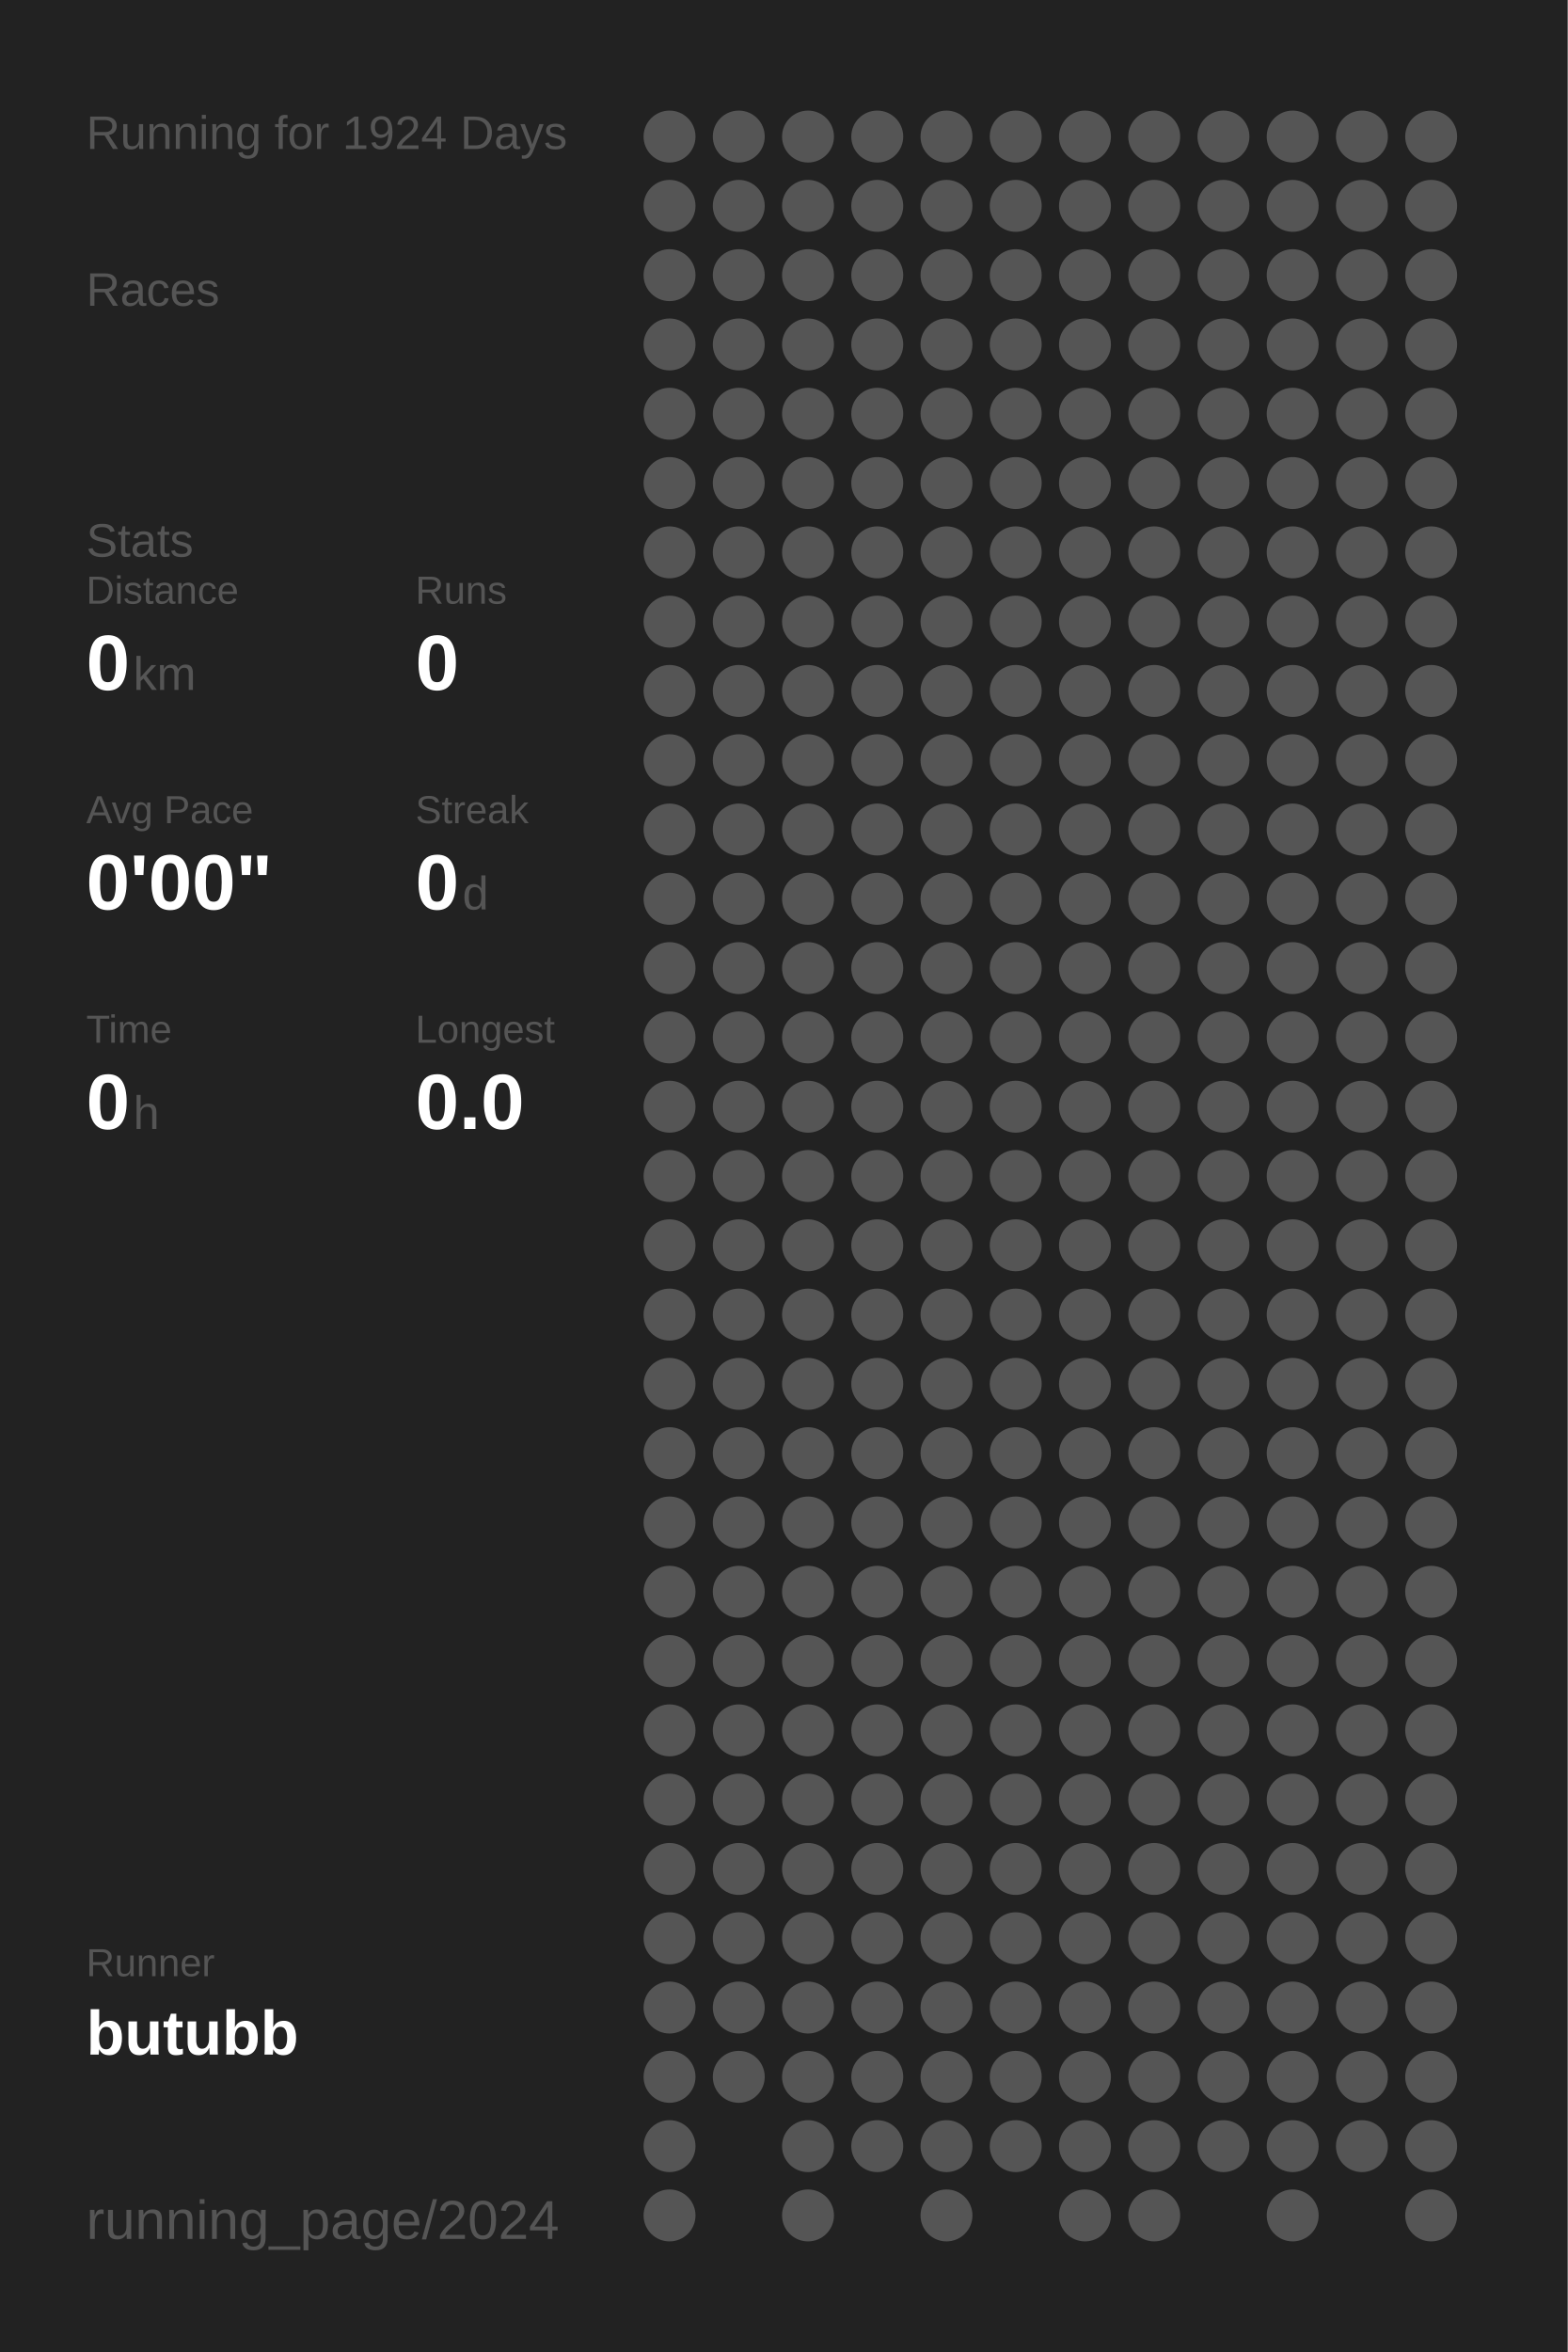
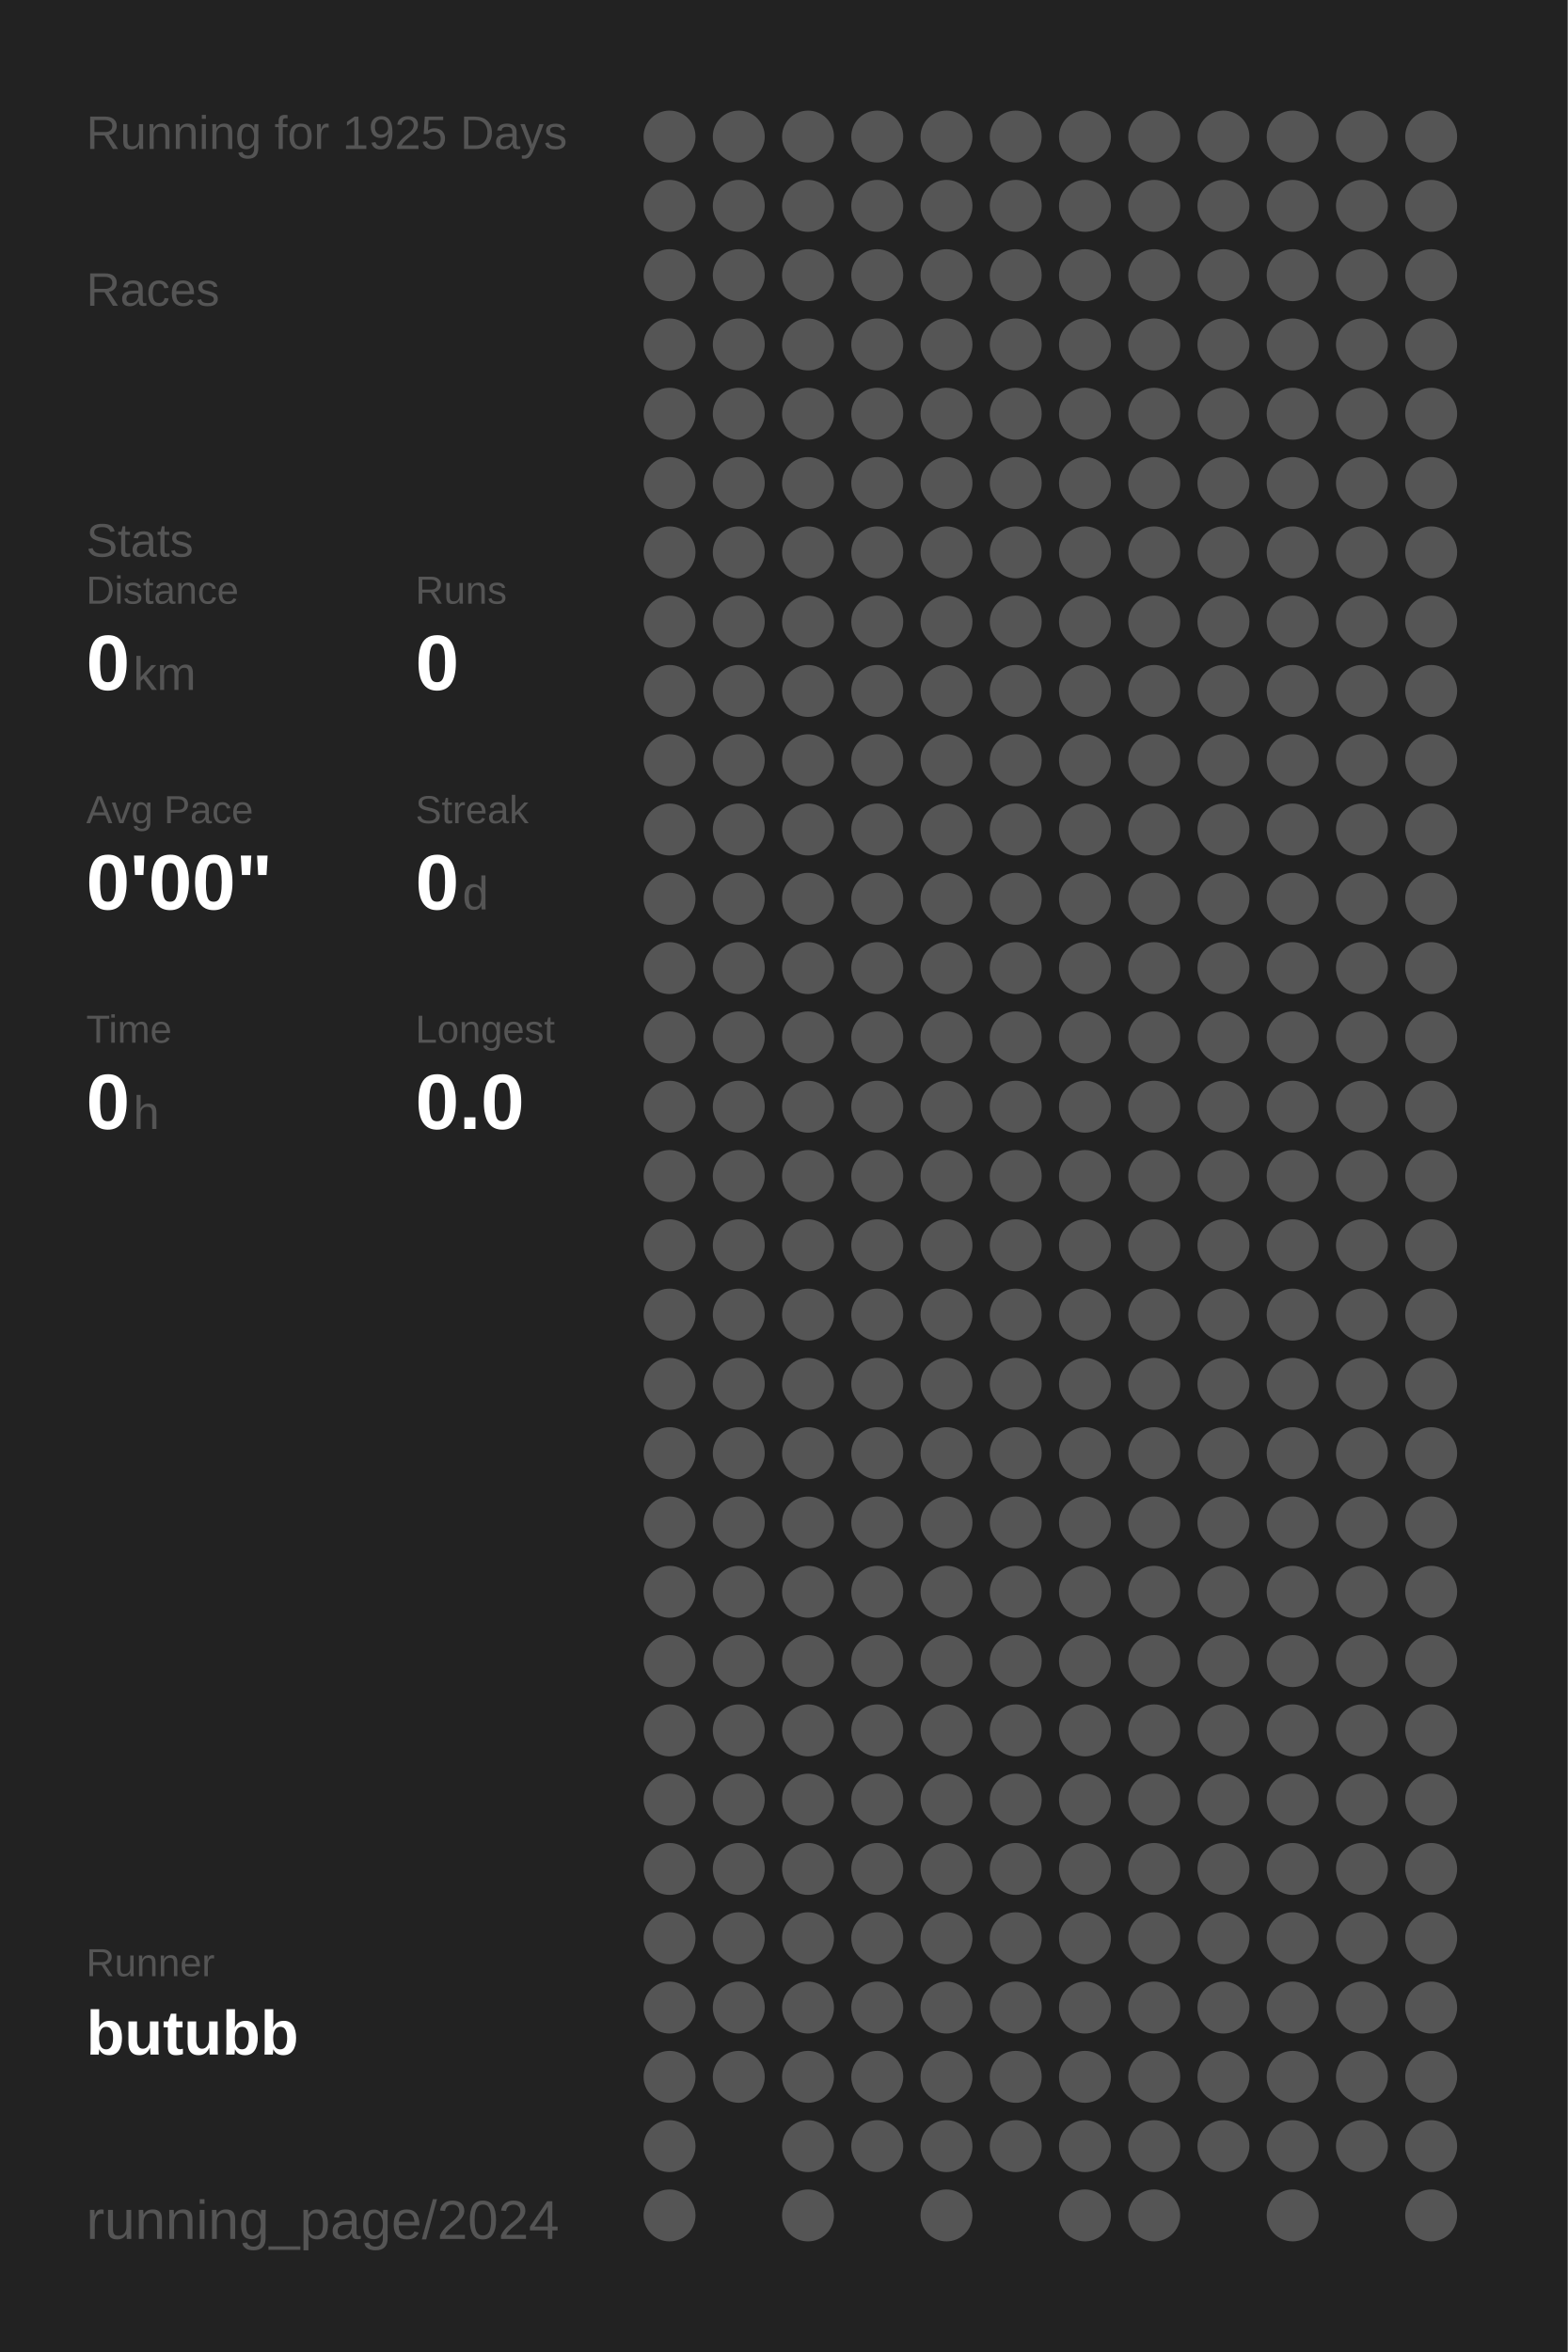
<svg xmlns="http://www.w3.org/2000/svg" baseProfile="full" height="300mm" version="1.1" viewBox="0,0,200,300" width="200mm">
  <defs />
  <rect fill="#222222" height="300" width="200" x="0" y="0" />
-   <text fill="#555555" style="font-size:6px; font-family:Arial;" x="11" y="19">Running for 1924 Days</text>
+   <text fill="#555555" style="font-size:6px; font-family:Arial;" x="11" y="19">Running for 1925 Days</text>
  <text fill="#555555" style="font-size:6px; font-family:Arial;" x="11" y="39">Races</text>
  <text fill="#555555" style="font-size:6px; font-family:Arial;" x="11" y="71">Stats</text>
  <text fill="#555555" style="font-size:5px; font-family:Arial;" x="11" y="77">Distance</text>
  <text fill="#FFFFFF" style="font-size:10px; font-family:Arial; font-weight:bold;" x="11" y="88">0</text>
  <text fill="#555555" style="font-size:6px; font-family:Arial;" x="17" y="88">km</text>
  <text fill="#555555" style="font-size:5px; font-family:Arial;" x="53" y="77">Runs</text>
  <text fill="#FFFFFF" style="font-size:10px; font-family:Arial; font-weight:bold;" x="53" y="88">0</text>
  <text fill="#555555" style="font-size:5px; font-family:Arial;" x="11" y="105">Avg Pace</text>
  <text fill="#FFFFFF" style="font-size:10px; font-family:Arial; font-weight:bold;" x="11" y="116">0'00"</text>
  <text fill="#555555" style="font-size:5px; font-family:Arial;" x="53" y="105">Streak</text>
  <text fill="#FFFFFF" style="font-size:10px; font-family:Arial; font-weight:bold;" x="53" y="116">0</text>
  <text fill="#555555" style="font-size:6px; font-family:Arial;" x="59" y="116">d</text>
  <text fill="#555555" style="font-size:5px; font-family:Arial;" x="11" y="133">Time</text>
  <text fill="#FFFFFF" style="font-size:10px; font-family:Arial; font-weight:bold;" x="11" y="144">0</text>
  <text fill="#555555" style="font-size:6px; font-family:Arial;" x="17" y="144">h</text>
  <text fill="#555555" style="font-size:5px; font-family:Arial;" x="53" y="133">Longest</text>
  <text fill="#FFFFFF" style="font-size:10px; font-family:Arial; font-weight:bold;" x="53" y="144">0.0</text>
  <text fill="#555555" style="font-size:5px; font-family:Arial;" x="11" y="252.065">Runner</text>
  <text fill="#FFFFFF" style="font-size:8px; font-family:Arial; font-weight:bold;" x="11" y="262.065">butubb</text>
  <text fill="#555555" style="font-size:7px; font-family:Arial;" x="11" y="285.581">running_page/2024</text>
  <circle cx="85.417" cy="17.419" fill="#555555" r="3.312" />
  <circle cx="85.417" cy="26.258" fill="#555555" r="3.312" />
  <circle cx="85.417" cy="35.097" fill="#555555" r="3.312" />
  <circle cx="85.417" cy="43.935" fill="#555555" r="3.312" />
  <circle cx="85.417" cy="52.774" fill="#555555" r="3.312" />
  <circle cx="85.417" cy="61.613" fill="#555555" r="3.312" />
  <circle cx="85.417" cy="70.452" fill="#555555" r="3.312" />
  <circle cx="85.417" cy="79.29" fill="#555555" r="3.312" />
  <circle cx="85.417" cy="88.129" fill="#555555" r="3.312" />
  <circle cx="85.417" cy="96.968" fill="#555555" r="3.312" />
  <circle cx="85.417" cy="105.806" fill="#555555" r="3.312" />
  <circle cx="85.417" cy="114.645" fill="#555555" r="3.312" />
  <circle cx="85.417" cy="123.484" fill="#555555" r="3.312" />
  <circle cx="85.417" cy="132.323" fill="#555555" r="3.312" />
  <circle cx="85.417" cy="141.161" fill="#555555" r="3.312" />
  <circle cx="85.417" cy="150" fill="#555555" r="3.312" />
  <circle cx="85.417" cy="158.839" fill="#555555" r="3.312" />
  <circle cx="85.417" cy="167.677" fill="#555555" r="3.312" />
  <circle cx="85.417" cy="176.516" fill="#555555" r="3.312" />
  <circle cx="85.417" cy="185.355" fill="#555555" r="3.312" />
  <circle cx="85.417" cy="194.194" fill="#555555" r="3.312" />
  <circle cx="85.417" cy="203.032" fill="#555555" r="3.312" />
  <circle cx="85.417" cy="211.871" fill="#555555" r="3.312" />
  <circle cx="85.417" cy="220.71" fill="#555555" r="3.312" />
  <circle cx="85.417" cy="229.548" fill="#555555" r="3.312" />
  <circle cx="85.417" cy="238.387" fill="#555555" r="3.312" />
  <circle cx="85.417" cy="247.226" fill="#555555" r="3.312" />
  <circle cx="85.417" cy="256.065" fill="#555555" r="3.312" />
  <circle cx="85.417" cy="264.903" fill="#555555" r="3.312" />
  <circle cx="85.417" cy="273.742" fill="#555555" r="3.312" />
  <circle cx="85.417" cy="282.581" fill="#555555" r="3.312" />
  <circle cx="94.25" cy="17.419" fill="#555555" r="3.312" />
  <circle cx="94.25" cy="26.258" fill="#555555" r="3.312" />
  <circle cx="94.25" cy="35.097" fill="#555555" r="3.312" />
  <circle cx="94.25" cy="43.935" fill="#555555" r="3.312" />
  <circle cx="94.25" cy="52.774" fill="#555555" r="3.312" />
  <circle cx="94.25" cy="61.613" fill="#555555" r="3.312" />
  <circle cx="94.25" cy="70.452" fill="#555555" r="3.312" />
  <circle cx="94.25" cy="79.29" fill="#555555" r="3.312" />
  <circle cx="94.25" cy="88.129" fill="#555555" r="3.312" />
  <circle cx="94.25" cy="96.968" fill="#555555" r="3.312" />
  <circle cx="94.25" cy="105.806" fill="#555555" r="3.312" />
  <circle cx="94.25" cy="114.645" fill="#555555" r="3.312" />
  <circle cx="94.25" cy="123.484" fill="#555555" r="3.312" />
  <circle cx="94.25" cy="132.323" fill="#555555" r="3.312" />
  <circle cx="94.25" cy="141.161" fill="#555555" r="3.312" />
  <circle cx="94.25" cy="150" fill="#555555" r="3.312" />
  <circle cx="94.25" cy="158.839" fill="#555555" r="3.312" />
  <circle cx="94.25" cy="167.677" fill="#555555" r="3.312" />
  <circle cx="94.25" cy="176.516" fill="#555555" r="3.312" />
  <circle cx="94.25" cy="185.355" fill="#555555" r="3.312" />
  <circle cx="94.25" cy="194.194" fill="#555555" r="3.312" />
  <circle cx="94.25" cy="203.032" fill="#555555" r="3.312" />
  <circle cx="94.25" cy="211.871" fill="#555555" r="3.312" />
  <circle cx="94.25" cy="220.71" fill="#555555" r="3.312" />
  <circle cx="94.25" cy="229.548" fill="#555555" r="3.312" />
  <circle cx="94.25" cy="238.387" fill="#555555" r="3.312" />
  <circle cx="94.25" cy="247.226" fill="#555555" r="3.312" />
  <circle cx="94.25" cy="256.065" fill="#555555" r="3.312" />
  <circle cx="94.25" cy="264.903" fill="#555555" r="3.312" />
  <circle cx="103.083" cy="17.419" fill="#555555" r="3.312" />
  <circle cx="103.083" cy="26.258" fill="#555555" r="3.312" />
  <circle cx="103.083" cy="35.097" fill="#555555" r="3.312" />
  <circle cx="103.083" cy="43.935" fill="#555555" r="3.312" />
  <circle cx="103.083" cy="52.774" fill="#555555" r="3.312" />
  <circle cx="103.083" cy="61.613" fill="#555555" r="3.312" />
  <circle cx="103.083" cy="70.452" fill="#555555" r="3.312" />
  <circle cx="103.083" cy="79.29" fill="#555555" r="3.312" />
  <circle cx="103.083" cy="88.129" fill="#555555" r="3.312" />
  <circle cx="103.083" cy="96.968" fill="#555555" r="3.312" />
  <circle cx="103.083" cy="105.806" fill="#555555" r="3.312" />
  <circle cx="103.083" cy="114.645" fill="#555555" r="3.312" />
  <circle cx="103.083" cy="123.484" fill="#555555" r="3.312" />
  <circle cx="103.083" cy="132.323" fill="#555555" r="3.312" />
  <circle cx="103.083" cy="141.161" fill="#555555" r="3.312" />
  <circle cx="103.083" cy="150" fill="#555555" r="3.312" />
  <circle cx="103.083" cy="158.839" fill="#555555" r="3.312" />
  <circle cx="103.083" cy="167.677" fill="#555555" r="3.312" />
  <circle cx="103.083" cy="176.516" fill="#555555" r="3.312" />
  <circle cx="103.083" cy="185.355" fill="#555555" r="3.312" />
  <circle cx="103.083" cy="194.194" fill="#555555" r="3.312" />
  <circle cx="103.083" cy="203.032" fill="#555555" r="3.312" />
  <circle cx="103.083" cy="211.871" fill="#555555" r="3.312" />
  <circle cx="103.083" cy="220.71" fill="#555555" r="3.312" />
  <circle cx="103.083" cy="229.548" fill="#555555" r="3.312" />
  <circle cx="103.083" cy="238.387" fill="#555555" r="3.312" />
  <circle cx="103.083" cy="247.226" fill="#555555" r="3.312" />
  <circle cx="103.083" cy="256.065" fill="#555555" r="3.312" />
  <circle cx="103.083" cy="264.903" fill="#555555" r="3.312" />
  <circle cx="103.083" cy="273.742" fill="#555555" r="3.312" />
  <circle cx="103.083" cy="282.581" fill="#555555" r="3.312" />
  <circle cx="111.917" cy="17.419" fill="#555555" r="3.312" />
  <circle cx="111.917" cy="26.258" fill="#555555" r="3.312" />
  <circle cx="111.917" cy="35.097" fill="#555555" r="3.312" />
  <circle cx="111.917" cy="43.935" fill="#555555" r="3.312" />
  <circle cx="111.917" cy="52.774" fill="#555555" r="3.312" />
  <circle cx="111.917" cy="61.613" fill="#555555" r="3.312" />
  <circle cx="111.917" cy="70.452" fill="#555555" r="3.312" />
  <circle cx="111.917" cy="79.29" fill="#555555" r="3.312" />
  <circle cx="111.917" cy="88.129" fill="#555555" r="3.312" />
  <circle cx="111.917" cy="96.968" fill="#555555" r="3.312" />
  <circle cx="111.917" cy="105.806" fill="#555555" r="3.312" />
  <circle cx="111.917" cy="114.645" fill="#555555" r="3.312" />
  <circle cx="111.917" cy="123.484" fill="#555555" r="3.312" />
  <circle cx="111.917" cy="132.323" fill="#555555" r="3.312" />
  <circle cx="111.917" cy="141.161" fill="#555555" r="3.312" />
  <circle cx="111.917" cy="150" fill="#555555" r="3.312" />
  <circle cx="111.917" cy="158.839" fill="#555555" r="3.312" />
  <circle cx="111.917" cy="167.677" fill="#555555" r="3.312" />
  <circle cx="111.917" cy="176.516" fill="#555555" r="3.312" />
  <circle cx="111.917" cy="185.355" fill="#555555" r="3.312" />
  <circle cx="111.917" cy="194.194" fill="#555555" r="3.312" />
  <circle cx="111.917" cy="203.032" fill="#555555" r="3.312" />
  <circle cx="111.917" cy="211.871" fill="#555555" r="3.312" />
  <circle cx="111.917" cy="220.71" fill="#555555" r="3.312" />
  <circle cx="111.917" cy="229.548" fill="#555555" r="3.312" />
  <circle cx="111.917" cy="238.387" fill="#555555" r="3.312" />
  <circle cx="111.917" cy="247.226" fill="#555555" r="3.312" />
  <circle cx="111.917" cy="256.065" fill="#555555" r="3.312" />
  <circle cx="111.917" cy="264.903" fill="#555555" r="3.312" />
  <circle cx="111.917" cy="273.742" fill="#555555" r="3.312" />
  <circle cx="120.75" cy="17.419" fill="#555555" r="3.312" />
  <circle cx="120.75" cy="26.258" fill="#555555" r="3.312" />
  <circle cx="120.75" cy="35.097" fill="#555555" r="3.312" />
  <circle cx="120.75" cy="43.935" fill="#555555" r="3.312" />
  <circle cx="120.75" cy="52.774" fill="#555555" r="3.312" />
  <circle cx="120.75" cy="61.613" fill="#555555" r="3.312" />
  <circle cx="120.75" cy="70.452" fill="#555555" r="3.312" />
  <circle cx="120.75" cy="79.29" fill="#555555" r="3.312" />
  <circle cx="120.75" cy="88.129" fill="#555555" r="3.312" />
  <circle cx="120.75" cy="96.968" fill="#555555" r="3.312" />
  <circle cx="120.75" cy="105.806" fill="#555555" r="3.312" />
  <circle cx="120.75" cy="114.645" fill="#555555" r="3.312" />
  <circle cx="120.75" cy="123.484" fill="#555555" r="3.312" />
  <circle cx="120.75" cy="132.323" fill="#555555" r="3.312" />
  <circle cx="120.75" cy="141.161" fill="#555555" r="3.312" />
  <circle cx="120.75" cy="150" fill="#555555" r="3.312" />
  <circle cx="120.75" cy="158.839" fill="#555555" r="3.312" />
  <circle cx="120.75" cy="167.677" fill="#555555" r="3.312" />
  <circle cx="120.75" cy="176.516" fill="#555555" r="3.312" />
  <circle cx="120.75" cy="185.355" fill="#555555" r="3.312" />
  <circle cx="120.75" cy="194.194" fill="#555555" r="3.312" />
  <circle cx="120.75" cy="203.032" fill="#555555" r="3.312" />
  <circle cx="120.75" cy="211.871" fill="#555555" r="3.312" />
  <circle cx="120.75" cy="220.71" fill="#555555" r="3.312" />
  <circle cx="120.75" cy="229.548" fill="#555555" r="3.312" />
  <circle cx="120.75" cy="238.387" fill="#555555" r="3.312" />
  <circle cx="120.75" cy="247.226" fill="#555555" r="3.312" />
  <circle cx="120.75" cy="256.065" fill="#555555" r="3.312" />
  <circle cx="120.75" cy="264.903" fill="#555555" r="3.312" />
  <circle cx="120.75" cy="273.742" fill="#555555" r="3.312" />
  <circle cx="120.75" cy="282.581" fill="#555555" r="3.312" />
  <circle cx="129.583" cy="17.419" fill="#555555" r="3.312" />
  <circle cx="129.583" cy="26.258" fill="#555555" r="3.312" />
  <circle cx="129.583" cy="35.097" fill="#555555" r="3.312" />
  <circle cx="129.583" cy="43.935" fill="#555555" r="3.312" />
  <circle cx="129.583" cy="52.774" fill="#555555" r="3.312" />
  <circle cx="129.583" cy="61.613" fill="#555555" r="3.312" />
  <circle cx="129.583" cy="70.452" fill="#555555" r="3.312" />
  <circle cx="129.583" cy="79.29" fill="#555555" r="3.312" />
  <circle cx="129.583" cy="88.129" fill="#555555" r="3.312" />
  <circle cx="129.583" cy="96.968" fill="#555555" r="3.312" />
  <circle cx="129.583" cy="105.806" fill="#555555" r="3.312" />
  <circle cx="129.583" cy="114.645" fill="#555555" r="3.312" />
  <circle cx="129.583" cy="123.484" fill="#555555" r="3.312" />
  <circle cx="129.583" cy="132.323" fill="#555555" r="3.312" />
  <circle cx="129.583" cy="141.161" fill="#555555" r="3.312" />
  <circle cx="129.583" cy="150" fill="#555555" r="3.312" />
  <circle cx="129.583" cy="158.839" fill="#555555" r="3.312" />
  <circle cx="129.583" cy="167.677" fill="#555555" r="3.312" />
  <circle cx="129.583" cy="176.516" fill="#555555" r="3.312" />
  <circle cx="129.583" cy="185.355" fill="#555555" r="3.312" />
  <circle cx="129.583" cy="194.194" fill="#555555" r="3.312" />
  <circle cx="129.583" cy="203.032" fill="#555555" r="3.312" />
  <circle cx="129.583" cy="211.871" fill="#555555" r="3.312" />
  <circle cx="129.583" cy="220.71" fill="#555555" r="3.312" />
  <circle cx="129.583" cy="229.548" fill="#555555" r="3.312" />
  <circle cx="129.583" cy="238.387" fill="#555555" r="3.312" />
  <circle cx="129.583" cy="247.226" fill="#555555" r="3.312" />
  <circle cx="129.583" cy="256.065" fill="#555555" r="3.312" />
  <circle cx="129.583" cy="264.903" fill="#555555" r="3.312" />
  <circle cx="129.583" cy="273.742" fill="#555555" r="3.312" />
  <circle cx="138.417" cy="17.419" fill="#555555" r="3.312" />
  <circle cx="138.417" cy="26.258" fill="#555555" r="3.312" />
  <circle cx="138.417" cy="35.097" fill="#555555" r="3.312" />
  <circle cx="138.417" cy="43.935" fill="#555555" r="3.312" />
  <circle cx="138.417" cy="52.774" fill="#555555" r="3.312" />
  <circle cx="138.417" cy="61.613" fill="#555555" r="3.312" />
  <circle cx="138.417" cy="70.452" fill="#555555" r="3.312" />
  <circle cx="138.417" cy="79.29" fill="#555555" r="3.312" />
  <circle cx="138.417" cy="88.129" fill="#555555" r="3.312" />
  <circle cx="138.417" cy="96.968" fill="#555555" r="3.312" />
  <circle cx="138.417" cy="105.806" fill="#555555" r="3.312" />
  <circle cx="138.417" cy="114.645" fill="#555555" r="3.312" />
  <circle cx="138.417" cy="123.484" fill="#555555" r="3.312" />
  <circle cx="138.417" cy="132.323" fill="#555555" r="3.312" />
  <circle cx="138.417" cy="141.161" fill="#555555" r="3.312" />
  <circle cx="138.417" cy="150" fill="#555555" r="3.312" />
  <circle cx="138.417" cy="158.839" fill="#555555" r="3.312" />
  <circle cx="138.417" cy="167.677" fill="#555555" r="3.312" />
  <circle cx="138.417" cy="176.516" fill="#555555" r="3.312" />
  <circle cx="138.417" cy="185.355" fill="#555555" r="3.312" />
  <circle cx="138.417" cy="194.194" fill="#555555" r="3.312" />
  <circle cx="138.417" cy="203.032" fill="#555555" r="3.312" />
  <circle cx="138.417" cy="211.871" fill="#555555" r="3.312" />
  <circle cx="138.417" cy="220.71" fill="#555555" r="3.312" />
  <circle cx="138.417" cy="229.548" fill="#555555" r="3.312" />
  <circle cx="138.417" cy="238.387" fill="#555555" r="3.312" />
  <circle cx="138.417" cy="247.226" fill="#555555" r="3.312" />
  <circle cx="138.417" cy="256.065" fill="#555555" r="3.312" />
  <circle cx="138.417" cy="264.903" fill="#555555" r="3.312" />
  <circle cx="138.417" cy="273.742" fill="#555555" r="3.312" />
  <circle cx="138.417" cy="282.581" fill="#555555" r="3.312" />
  <circle cx="147.25" cy="17.419" fill="#555555" r="3.312" />
  <circle cx="147.25" cy="26.258" fill="#555555" r="3.312" />
  <circle cx="147.25" cy="35.097" fill="#555555" r="3.312" />
  <circle cx="147.25" cy="43.935" fill="#555555" r="3.312" />
  <circle cx="147.25" cy="52.774" fill="#555555" r="3.312" />
  <circle cx="147.25" cy="61.613" fill="#555555" r="3.312" />
  <circle cx="147.25" cy="70.452" fill="#555555" r="3.312" />
  <circle cx="147.25" cy="79.29" fill="#555555" r="3.312" />
  <circle cx="147.25" cy="88.129" fill="#555555" r="3.312" />
  <circle cx="147.25" cy="96.968" fill="#555555" r="3.312" />
  <circle cx="147.25" cy="105.806" fill="#555555" r="3.312" />
  <circle cx="147.25" cy="114.645" fill="#555555" r="3.312" />
  <circle cx="147.25" cy="123.484" fill="#555555" r="3.312" />
  <circle cx="147.25" cy="132.323" fill="#555555" r="3.312" />
  <circle cx="147.25" cy="141.161" fill="#555555" r="3.312" />
  <circle cx="147.25" cy="150" fill="#555555" r="3.312" />
  <circle cx="147.25" cy="158.839" fill="#555555" r="3.312" />
  <circle cx="147.25" cy="167.677" fill="#555555" r="3.312" />
  <circle cx="147.25" cy="176.516" fill="#555555" r="3.312" />
  <circle cx="147.25" cy="185.355" fill="#555555" r="3.312" />
  <circle cx="147.25" cy="194.194" fill="#555555" r="3.312" />
  <circle cx="147.25" cy="203.032" fill="#555555" r="3.312" />
  <circle cx="147.25" cy="211.871" fill="#555555" r="3.312" />
  <circle cx="147.25" cy="220.71" fill="#555555" r="3.312" />
  <circle cx="147.25" cy="229.548" fill="#555555" r="3.312" />
  <circle cx="147.25" cy="238.387" fill="#555555" r="3.312" />
  <circle cx="147.25" cy="247.226" fill="#555555" r="3.312" />
  <circle cx="147.25" cy="256.065" fill="#555555" r="3.312" />
  <circle cx="147.25" cy="264.903" fill="#555555" r="3.312" />
  <circle cx="147.25" cy="273.742" fill="#555555" r="3.312" />
  <circle cx="147.25" cy="282.581" fill="#555555" r="3.312" />
  <circle cx="156.083" cy="17.419" fill="#555555" r="3.312" />
  <circle cx="156.083" cy="26.258" fill="#555555" r="3.312" />
  <circle cx="156.083" cy="35.097" fill="#555555" r="3.312" />
  <circle cx="156.083" cy="43.935" fill="#555555" r="3.312" />
  <circle cx="156.083" cy="52.774" fill="#555555" r="3.312" />
  <circle cx="156.083" cy="61.613" fill="#555555" r="3.312" />
  <circle cx="156.083" cy="70.452" fill="#555555" r="3.312" />
  <circle cx="156.083" cy="79.29" fill="#555555" r="3.312" />
  <circle cx="156.083" cy="88.129" fill="#555555" r="3.312" />
  <circle cx="156.083" cy="96.968" fill="#555555" r="3.312" />
  <circle cx="156.083" cy="105.806" fill="#555555" r="3.312" />
  <circle cx="156.083" cy="114.645" fill="#555555" r="3.312" />
  <circle cx="156.083" cy="123.484" fill="#555555" r="3.312" />
  <circle cx="156.083" cy="132.323" fill="#555555" r="3.312" />
  <circle cx="156.083" cy="141.161" fill="#555555" r="3.312" />
  <circle cx="156.083" cy="150" fill="#555555" r="3.312" />
  <circle cx="156.083" cy="158.839" fill="#555555" r="3.312" />
  <circle cx="156.083" cy="167.677" fill="#555555" r="3.312" />
  <circle cx="156.083" cy="176.516" fill="#555555" r="3.312" />
  <circle cx="156.083" cy="185.355" fill="#555555" r="3.312" />
  <circle cx="156.083" cy="194.194" fill="#555555" r="3.312" />
  <circle cx="156.083" cy="203.032" fill="#555555" r="3.312" />
  <circle cx="156.083" cy="211.871" fill="#555555" r="3.312" />
  <circle cx="156.083" cy="220.71" fill="#555555" r="3.312" />
  <circle cx="156.083" cy="229.548" fill="#555555" r="3.312" />
  <circle cx="156.083" cy="238.387" fill="#555555" r="3.312" />
  <circle cx="156.083" cy="247.226" fill="#555555" r="3.312" />
  <circle cx="156.083" cy="256.065" fill="#555555" r="3.312" />
  <circle cx="156.083" cy="264.903" fill="#555555" r="3.312" />
  <circle cx="156.083" cy="273.742" fill="#555555" r="3.312" />
  <circle cx="164.917" cy="17.419" fill="#555555" r="3.312" />
  <circle cx="164.917" cy="26.258" fill="#555555" r="3.312" />
  <circle cx="164.917" cy="35.097" fill="#555555" r="3.312" />
  <circle cx="164.917" cy="43.935" fill="#555555" r="3.312" />
  <circle cx="164.917" cy="52.774" fill="#555555" r="3.312" />
  <circle cx="164.917" cy="61.613" fill="#555555" r="3.312" />
  <circle cx="164.917" cy="70.452" fill="#555555" r="3.312" />
  <circle cx="164.917" cy="79.29" fill="#555555" r="3.312" />
  <circle cx="164.917" cy="88.129" fill="#555555" r="3.312" />
  <circle cx="164.917" cy="96.968" fill="#555555" r="3.312" />
  <circle cx="164.917" cy="105.806" fill="#555555" r="3.312" />
  <circle cx="164.917" cy="114.645" fill="#555555" r="3.312" />
  <circle cx="164.917" cy="123.484" fill="#555555" r="3.312" />
  <circle cx="164.917" cy="132.323" fill="#555555" r="3.312" />
  <circle cx="164.917" cy="141.161" fill="#555555" r="3.312" />
  <circle cx="164.917" cy="150" fill="#555555" r="3.312" />
  <circle cx="164.917" cy="158.839" fill="#555555" r="3.312" />
  <circle cx="164.917" cy="167.677" fill="#555555" r="3.312" />
  <circle cx="164.917" cy="176.516" fill="#555555" r="3.312" />
  <circle cx="164.917" cy="185.355" fill="#555555" r="3.312" />
  <circle cx="164.917" cy="194.194" fill="#555555" r="3.312" />
  <circle cx="164.917" cy="203.032" fill="#555555" r="3.312" />
  <circle cx="164.917" cy="211.871" fill="#555555" r="3.312" />
  <circle cx="164.917" cy="220.71" fill="#555555" r="3.312" />
  <circle cx="164.917" cy="229.548" fill="#555555" r="3.312" />
  <circle cx="164.917" cy="238.387" fill="#555555" r="3.312" />
  <circle cx="164.917" cy="247.226" fill="#555555" r="3.312" />
  <circle cx="164.917" cy="256.065" fill="#555555" r="3.312" />
  <circle cx="164.917" cy="264.903" fill="#555555" r="3.312" />
  <circle cx="164.917" cy="273.742" fill="#555555" r="3.312" />
  <circle cx="164.917" cy="282.581" fill="#555555" r="3.312" />
  <circle cx="173.75" cy="17.419" fill="#555555" r="3.312" />
  <circle cx="173.75" cy="26.258" fill="#555555" r="3.312" />
  <circle cx="173.75" cy="35.097" fill="#555555" r="3.312" />
  <circle cx="173.75" cy="43.935" fill="#555555" r="3.312" />
  <circle cx="173.75" cy="52.774" fill="#555555" r="3.312" />
  <circle cx="173.75" cy="61.613" fill="#555555" r="3.312" />
  <circle cx="173.75" cy="70.452" fill="#555555" r="3.312" />
  <circle cx="173.75" cy="79.29" fill="#555555" r="3.312" />
  <circle cx="173.75" cy="88.129" fill="#555555" r="3.312" />
  <circle cx="173.75" cy="96.968" fill="#555555" r="3.312" />
  <circle cx="173.75" cy="105.806" fill="#555555" r="3.312" />
  <circle cx="173.75" cy="114.645" fill="#555555" r="3.312" />
  <circle cx="173.75" cy="123.484" fill="#555555" r="3.312" />
  <circle cx="173.75" cy="132.323" fill="#555555" r="3.312" />
  <circle cx="173.75" cy="141.161" fill="#555555" r="3.312" />
  <circle cx="173.75" cy="150" fill="#555555" r="3.312" />
  <circle cx="173.75" cy="158.839" fill="#555555" r="3.312" />
  <circle cx="173.75" cy="167.677" fill="#555555" r="3.312" />
  <circle cx="173.75" cy="176.516" fill="#555555" r="3.312" />
  <circle cx="173.75" cy="185.355" fill="#555555" r="3.312" />
  <circle cx="173.75" cy="194.194" fill="#555555" r="3.312" />
  <circle cx="173.75" cy="203.032" fill="#555555" r="3.312" />
  <circle cx="173.75" cy="211.871" fill="#555555" r="3.312" />
  <circle cx="173.75" cy="220.71" fill="#555555" r="3.312" />
  <circle cx="173.75" cy="229.548" fill="#555555" r="3.312" />
  <circle cx="173.75" cy="238.387" fill="#555555" r="3.312" />
  <circle cx="173.75" cy="247.226" fill="#555555" r="3.312" />
  <circle cx="173.75" cy="256.065" fill="#555555" r="3.312" />
  <circle cx="173.75" cy="264.903" fill="#555555" r="3.312" />
  <circle cx="173.75" cy="273.742" fill="#555555" r="3.312" />
  <circle cx="182.583" cy="17.419" fill="#555555" r="3.312" />
  <circle cx="182.583" cy="26.258" fill="#555555" r="3.312" />
  <circle cx="182.583" cy="35.097" fill="#555555" r="3.312" />
  <circle cx="182.583" cy="43.935" fill="#555555" r="3.312" />
  <circle cx="182.583" cy="52.774" fill="#555555" r="3.312" />
  <circle cx="182.583" cy="61.613" fill="#555555" r="3.312" />
  <circle cx="182.583" cy="70.452" fill="#555555" r="3.312" />
  <circle cx="182.583" cy="79.29" fill="#555555" r="3.312" />
  <circle cx="182.583" cy="88.129" fill="#555555" r="3.312" />
  <circle cx="182.583" cy="96.968" fill="#555555" r="3.312" />
  <circle cx="182.583" cy="105.806" fill="#555555" r="3.312" />
  <circle cx="182.583" cy="114.645" fill="#555555" r="3.312" />
  <circle cx="182.583" cy="123.484" fill="#555555" r="3.312" />
  <circle cx="182.583" cy="132.323" fill="#555555" r="3.312" />
  <circle cx="182.583" cy="141.161" fill="#555555" r="3.312" />
  <circle cx="182.583" cy="150" fill="#555555" r="3.312" />
  <circle cx="182.583" cy="158.839" fill="#555555" r="3.312" />
  <circle cx="182.583" cy="167.677" fill="#555555" r="3.312" />
  <circle cx="182.583" cy="176.516" fill="#555555" r="3.312" />
  <circle cx="182.583" cy="185.355" fill="#555555" r="3.312" />
  <circle cx="182.583" cy="194.194" fill="#555555" r="3.312" />
  <circle cx="182.583" cy="203.032" fill="#555555" r="3.312" />
  <circle cx="182.583" cy="211.871" fill="#555555" r="3.312" />
  <circle cx="182.583" cy="220.71" fill="#555555" r="3.312" />
  <circle cx="182.583" cy="229.548" fill="#555555" r="3.312" />
  <circle cx="182.583" cy="238.387" fill="#555555" r="3.312" />
  <circle cx="182.583" cy="247.226" fill="#555555" r="3.312" />
  <circle cx="182.583" cy="256.065" fill="#555555" r="3.312" />
  <circle cx="182.583" cy="264.903" fill="#555555" r="3.312" />
  <circle cx="182.583" cy="273.742" fill="#555555" r="3.312" />
  <circle cx="182.583" cy="282.581" fill="#555555" r="3.312" />
</svg>
